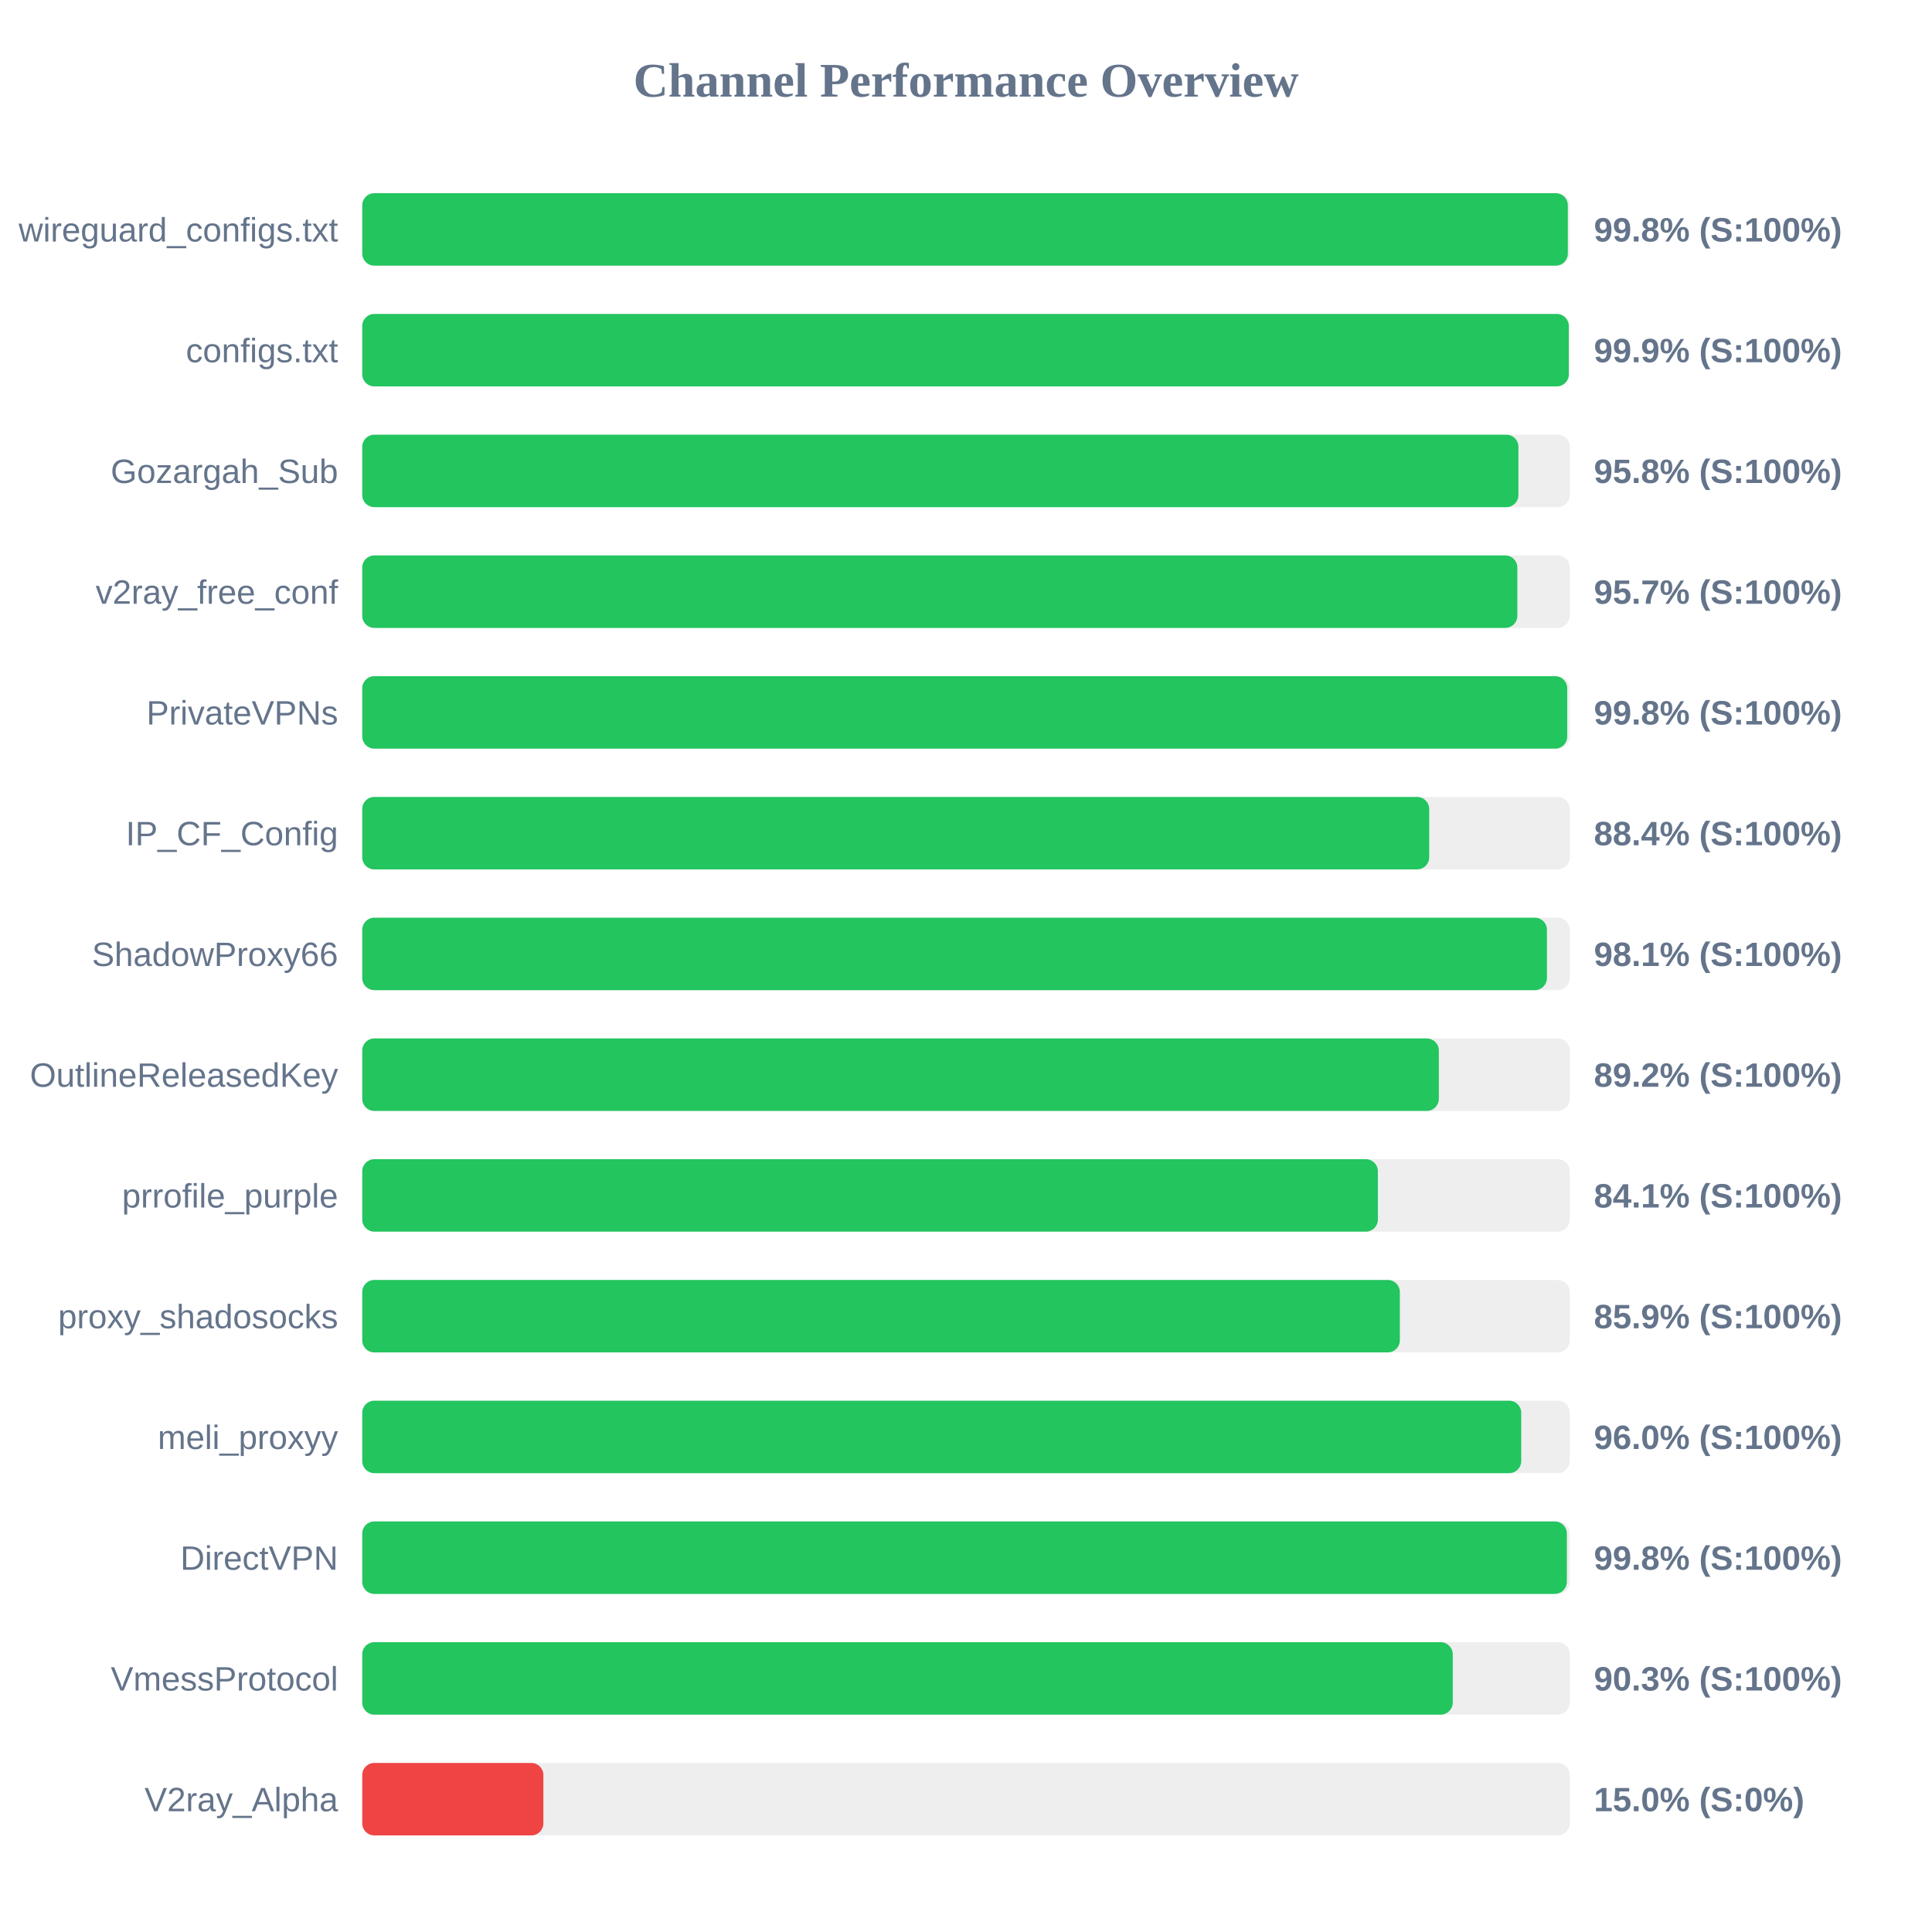
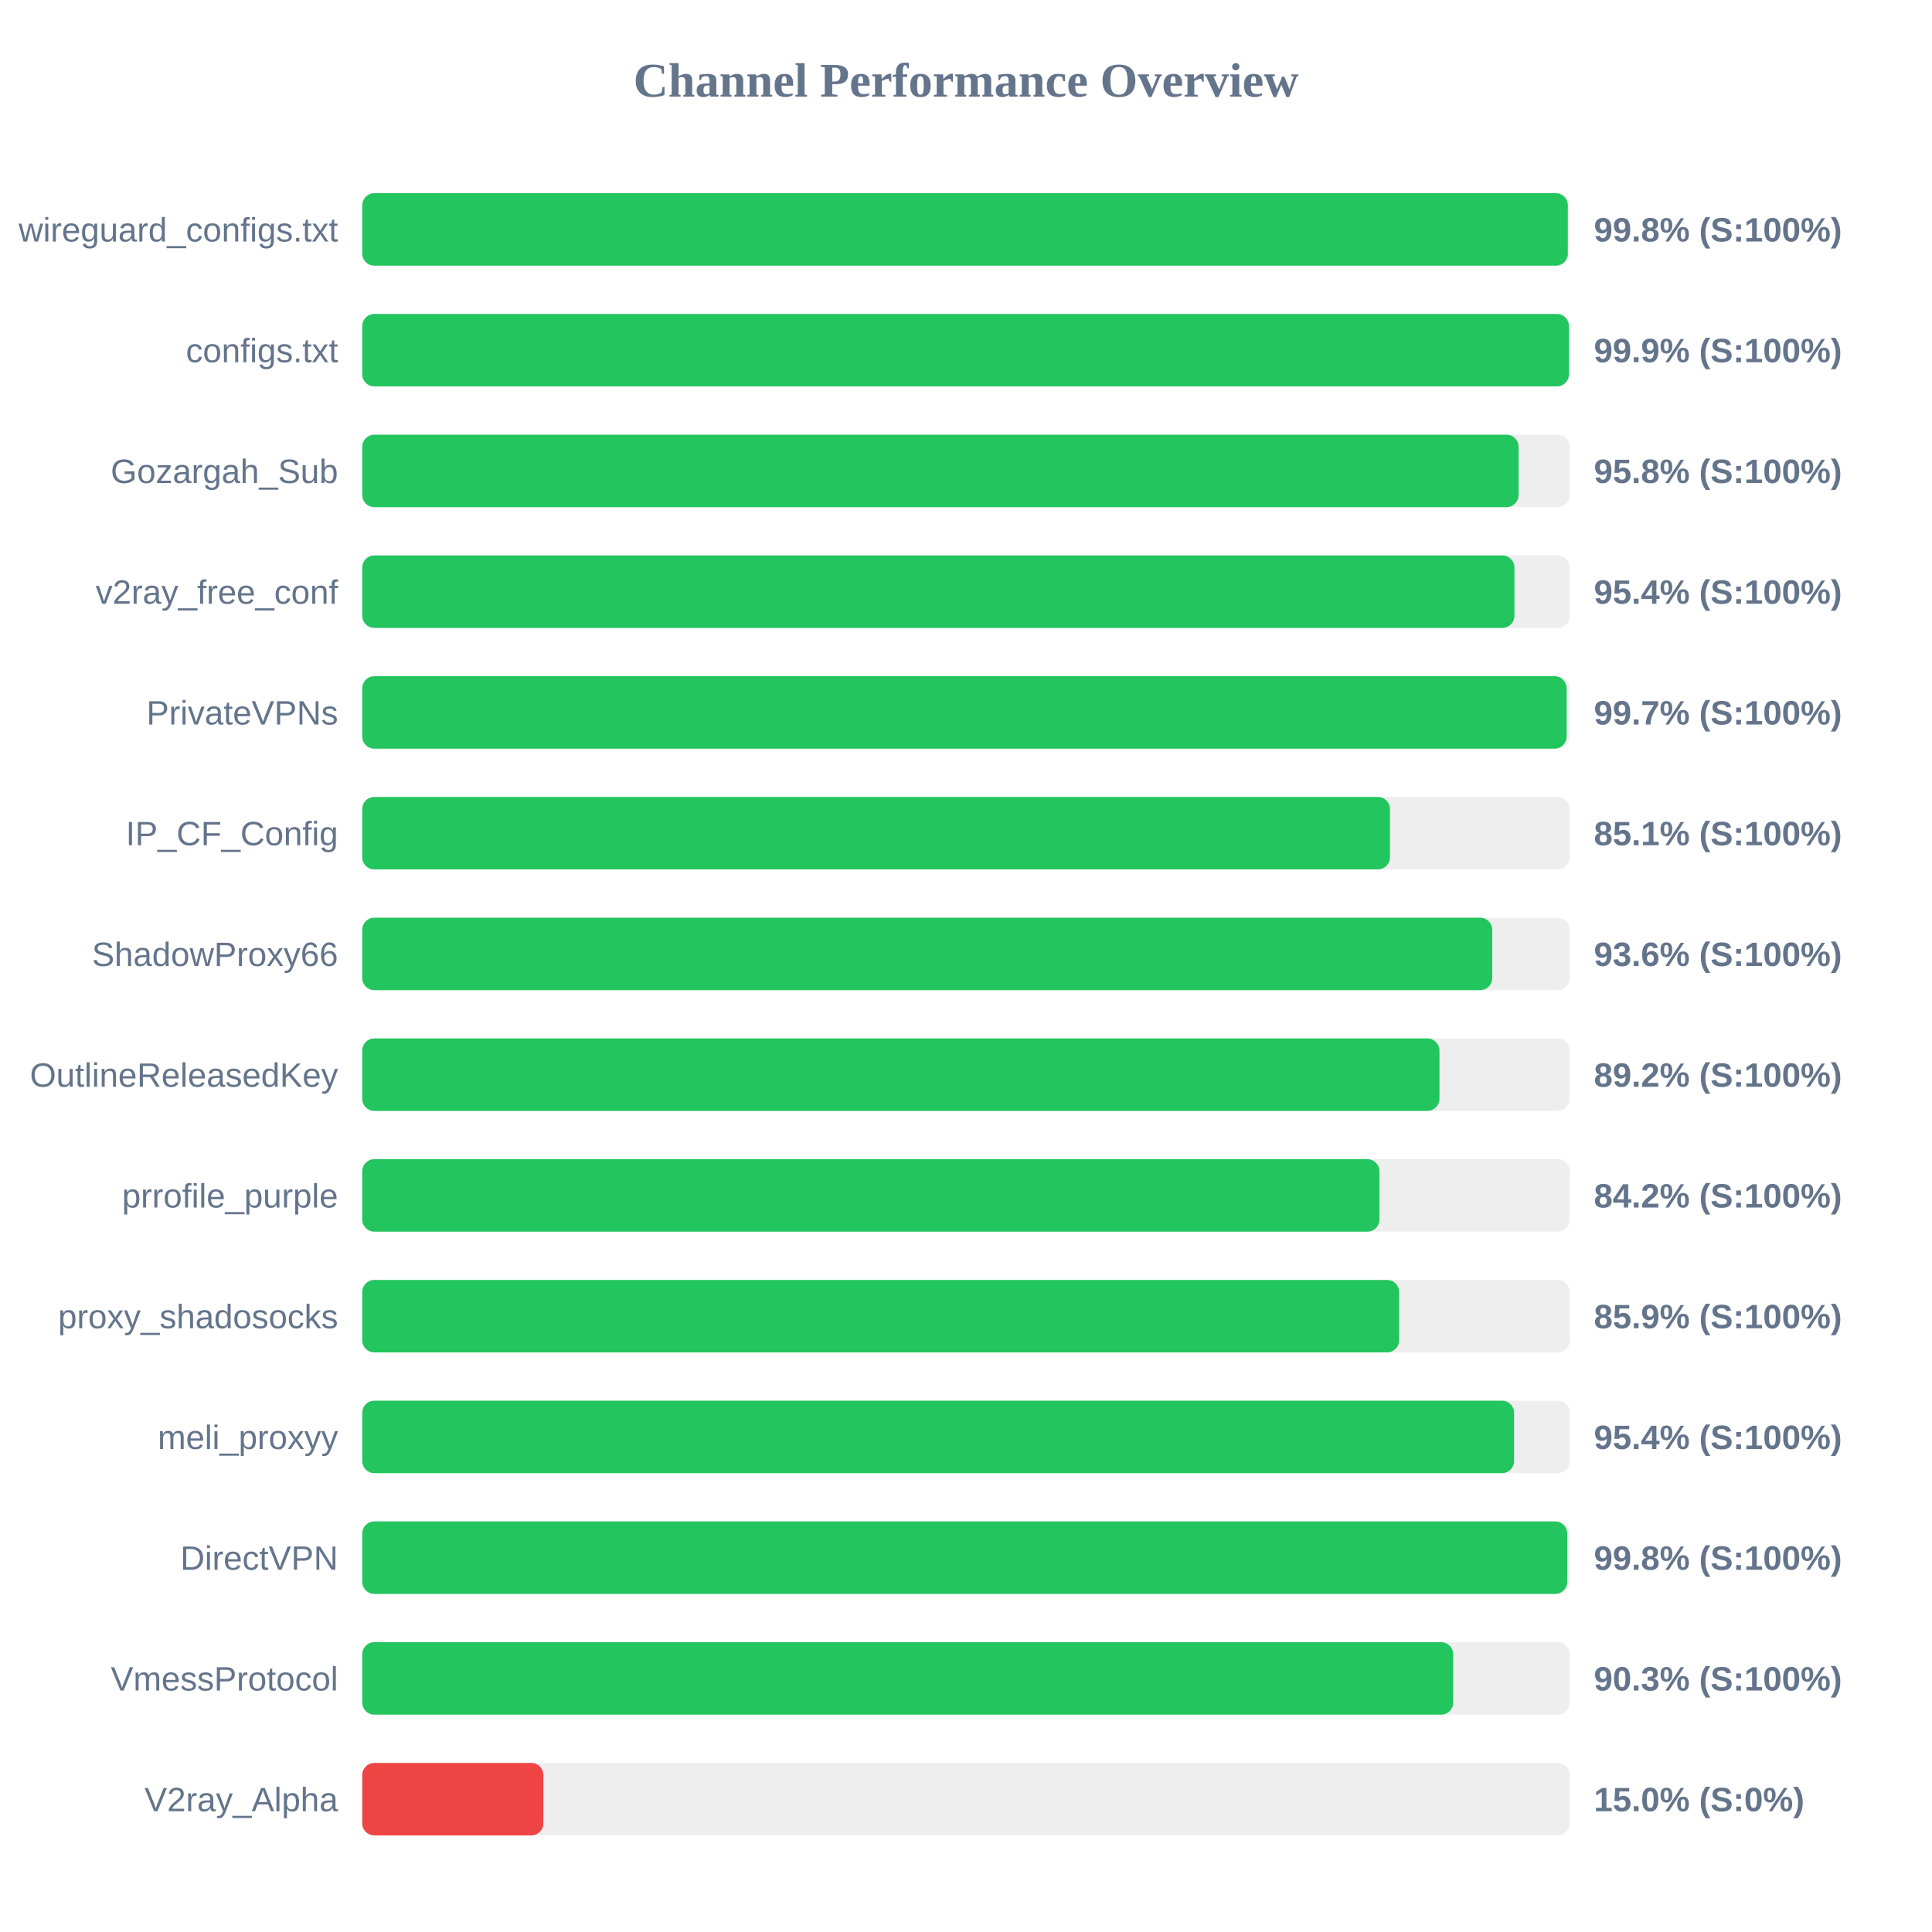
<svg xmlns="http://www.w3.org/2000/svg" width="800" height="800" version="1.1">
  <style>
        .row { font: 14px Arial; fill: #64748b; }
        .score { font: bold 14px Arial; fill: #64748b; }
    </style>
  <text x="400" y="40" text-anchor="middle" font-size="20px" font-weight="bold" fill="#64748b">Channel Performance Overview</text>
  <rect x="150" y="80" width="500" height="30" fill="#eee" rx="5" />
  <rect x="150" y="80" width="499.2" height="30" fill="#22c55e" rx="5" />
  <text x="140" y="100" text-anchor="end" class="row">wireguard_configs.txt</text>
  <text x="660" y="100" text-anchor="start" class="score">99.8% (S:100%)</text>
  <rect x="150" y="130" width="500" height="30" fill="#eee" rx="5" />
-   <rect x="150" y="130" width="499.6" height="30" fill="#22c55e" rx="5" />
+   <rect x="150" y="130" width="499.65" height="30" fill="#22c55e" rx="5" />
  <text x="140" y="150" text-anchor="end" class="row">configs.txt</text>
  <text x="660" y="150" text-anchor="start" class="score">99.9% (S:100%)</text>
  <rect x="150" y="180" width="500" height="30" fill="#eee" rx="5" />
-   <rect x="150" y="180" width="478.75" height="30" fill="#22c55e" rx="5" />
+   <rect x="150" y="180" width="478.8" height="30" fill="#22c55e" rx="5" />
  <text x="140" y="200" text-anchor="end" class="row">Gozargah_Sub</text>
  <text x="660" y="200" text-anchor="start" class="score">95.8% (S:100%)</text>
  <rect x="150" y="230" width="500" height="30" fill="#eee" rx="5" />
-   <rect x="150" y="230" width="478.3" height="30" fill="#22c55e" rx="5" />
+   <rect x="150" y="230" width="477.1" height="30" fill="#22c55e" rx="5" />
  <text x="140" y="250" text-anchor="end" class="row">v2ray_free_conf</text>
-   <text x="660" y="250" text-anchor="start" class="score">95.7% (S:100%)</text>
+   <text x="660" y="250" text-anchor="start" class="score">95.4% (S:100%)</text>
  <rect x="150" y="280" width="500" height="30" fill="#eee" rx="5" />
-   <rect x="150" y="280" width="498.95" height="30" fill="#22c55e" rx="5" />
+   <rect x="150" y="280" width="498.7" height="30" fill="#22c55e" rx="5" />
  <text x="140" y="300" text-anchor="end" class="row">PrivateVPNs</text>
-   <text x="660" y="300" text-anchor="start" class="score">99.8% (S:100%)</text>
+   <text x="660" y="300" text-anchor="start" class="score">99.7% (S:100%)</text>
  <rect x="150" y="330" width="500" height="30" fill="#eee" rx="5" />
-   <rect x="150" y="330" width="441.8" height="30" fill="#22c55e" rx="5" />
+   <rect x="150" y="330" width="425.55" height="30" fill="#22c55e" rx="5" />
  <text x="140" y="350" text-anchor="end" class="row">IP_CF_Config</text>
-   <text x="660" y="350" text-anchor="start" class="score">88.4% (S:100%)</text>
+   <text x="660" y="350" text-anchor="start" class="score">85.1% (S:100%)</text>
  <rect x="150" y="380" width="500" height="30" fill="#eee" rx="5" />
-   <rect x="150" y="380" width="490.55" height="30" fill="#22c55e" rx="5" />
+   <rect x="150" y="380" width="467.9" height="30" fill="#22c55e" rx="5" />
  <text x="140" y="400" text-anchor="end" class="row">ShadowProxy66</text>
-   <text x="660" y="400" text-anchor="start" class="score">98.1% (S:100%)</text>
+   <text x="660" y="400" text-anchor="start" class="score">93.6% (S:100%)</text>
  <rect x="150" y="430" width="500" height="30" fill="#eee" rx="5" />
-   <rect x="150" y="430" width="445.8" height="30" fill="#22c55e" rx="5" />
+   <rect x="150" y="430" width="446.05" height="30" fill="#22c55e" rx="5" />
  <text x="140" y="450" text-anchor="end" class="row">OutlineReleasedKey</text>
  <text x="660" y="450" text-anchor="start" class="score">89.2% (S:100%)</text>
  <rect x="150" y="480" width="500" height="30" fill="#eee" rx="5" />
-   <rect x="150" y="480" width="420.55" height="30" fill="#22c55e" rx="5" />
+   <rect x="150" y="480" width="421.2" height="30" fill="#22c55e" rx="5" />
  <text x="140" y="500" text-anchor="end" class="row">prrofile_purple</text>
-   <text x="660" y="500" text-anchor="start" class="score">84.1% (S:100%)</text>
+   <text x="660" y="500" text-anchor="start" class="score">84.2% (S:100%)</text>
  <rect x="150" y="530" width="500" height="30" fill="#eee" rx="5" />
-   <rect x="150" y="530" width="429.65" height="30" fill="#22c55e" rx="5" />
+   <rect x="150" y="530" width="429.35" height="30" fill="#22c55e" rx="5" />
  <text x="140" y="550" text-anchor="end" class="row">proxy_shadosocks</text>
  <text x="660" y="550" text-anchor="start" class="score">85.9% (S:100%)</text>
  <rect x="150" y="580" width="500" height="30" fill="#eee" rx="5" />
-   <rect x="150" y="580" width="479.9" height="30" fill="#22c55e" rx="5" />
+   <rect x="150" y="580" width="476.95" height="30" fill="#22c55e" rx="5" />
  <text x="140" y="600" text-anchor="end" class="row">meli_proxyy</text>
-   <text x="660" y="600" text-anchor="start" class="score">96.0% (S:100%)</text>
+   <text x="660" y="600" text-anchor="start" class="score">95.4% (S:100%)</text>
  <rect x="150" y="630" width="500" height="30" fill="#eee" rx="5" />
-   <rect x="150" y="630" width="498.8" height="30" fill="#22c55e" rx="5" />
+   <rect x="150" y="630" width="498.95" height="30" fill="#22c55e" rx="5" />
  <text x="140" y="650" text-anchor="end" class="row">DirectVPN</text>
  <text x="660" y="650" text-anchor="start" class="score">99.8% (S:100%)</text>
  <rect x="150" y="680" width="500" height="30" fill="#eee" rx="5" />
-   <rect x="150" y="680" width="451.55" height="30" fill="#22c55e" rx="5" />
+   <rect x="150" y="680" width="451.75" height="30" fill="#22c55e" rx="5" />
  <text x="140" y="700" text-anchor="end" class="row">VmessProtocol</text>
  <text x="660" y="700" text-anchor="start" class="score">90.3% (S:100%)</text>
  <rect x="150" y="730" width="500" height="30" fill="#eee" rx="5" />
  <rect x="150" y="730" width="75.0" height="30" fill="#ef4444" rx="5" />
  <text x="140" y="750" text-anchor="end" class="row">V2ray_Alpha</text>
  <text x="660" y="750" text-anchor="start" class="score">15.0% (S:0%)</text>
</svg>
